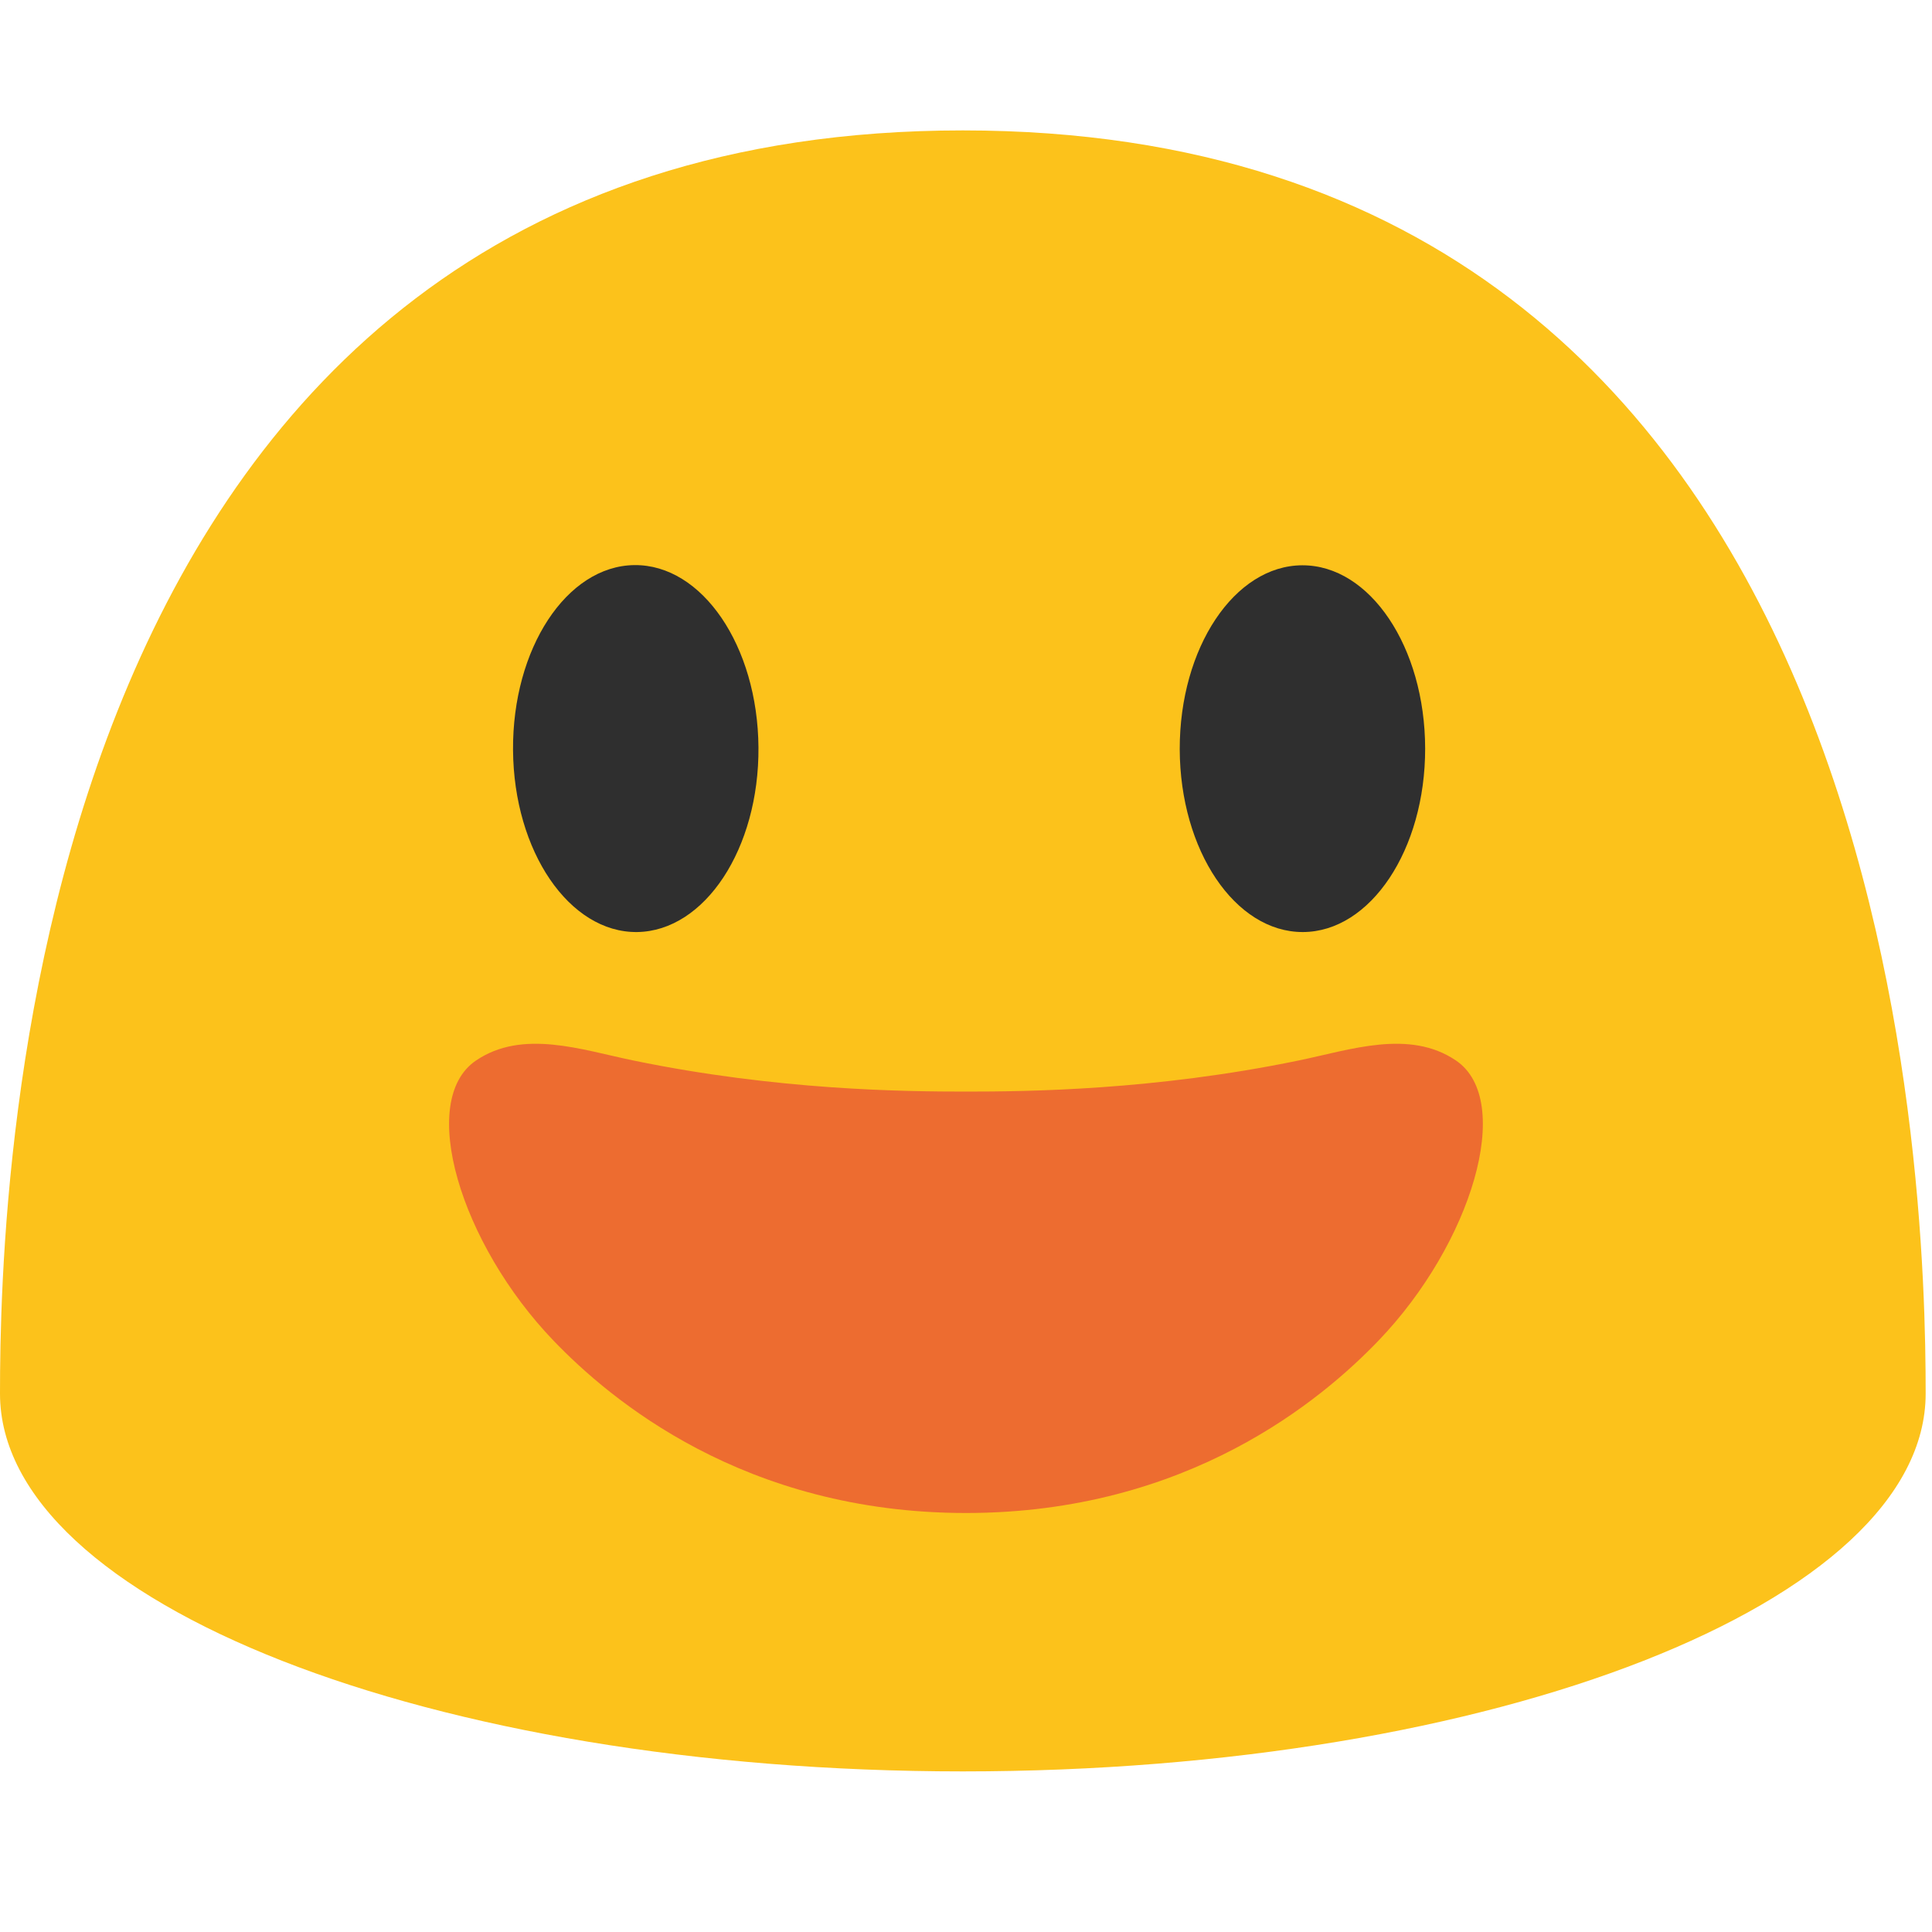
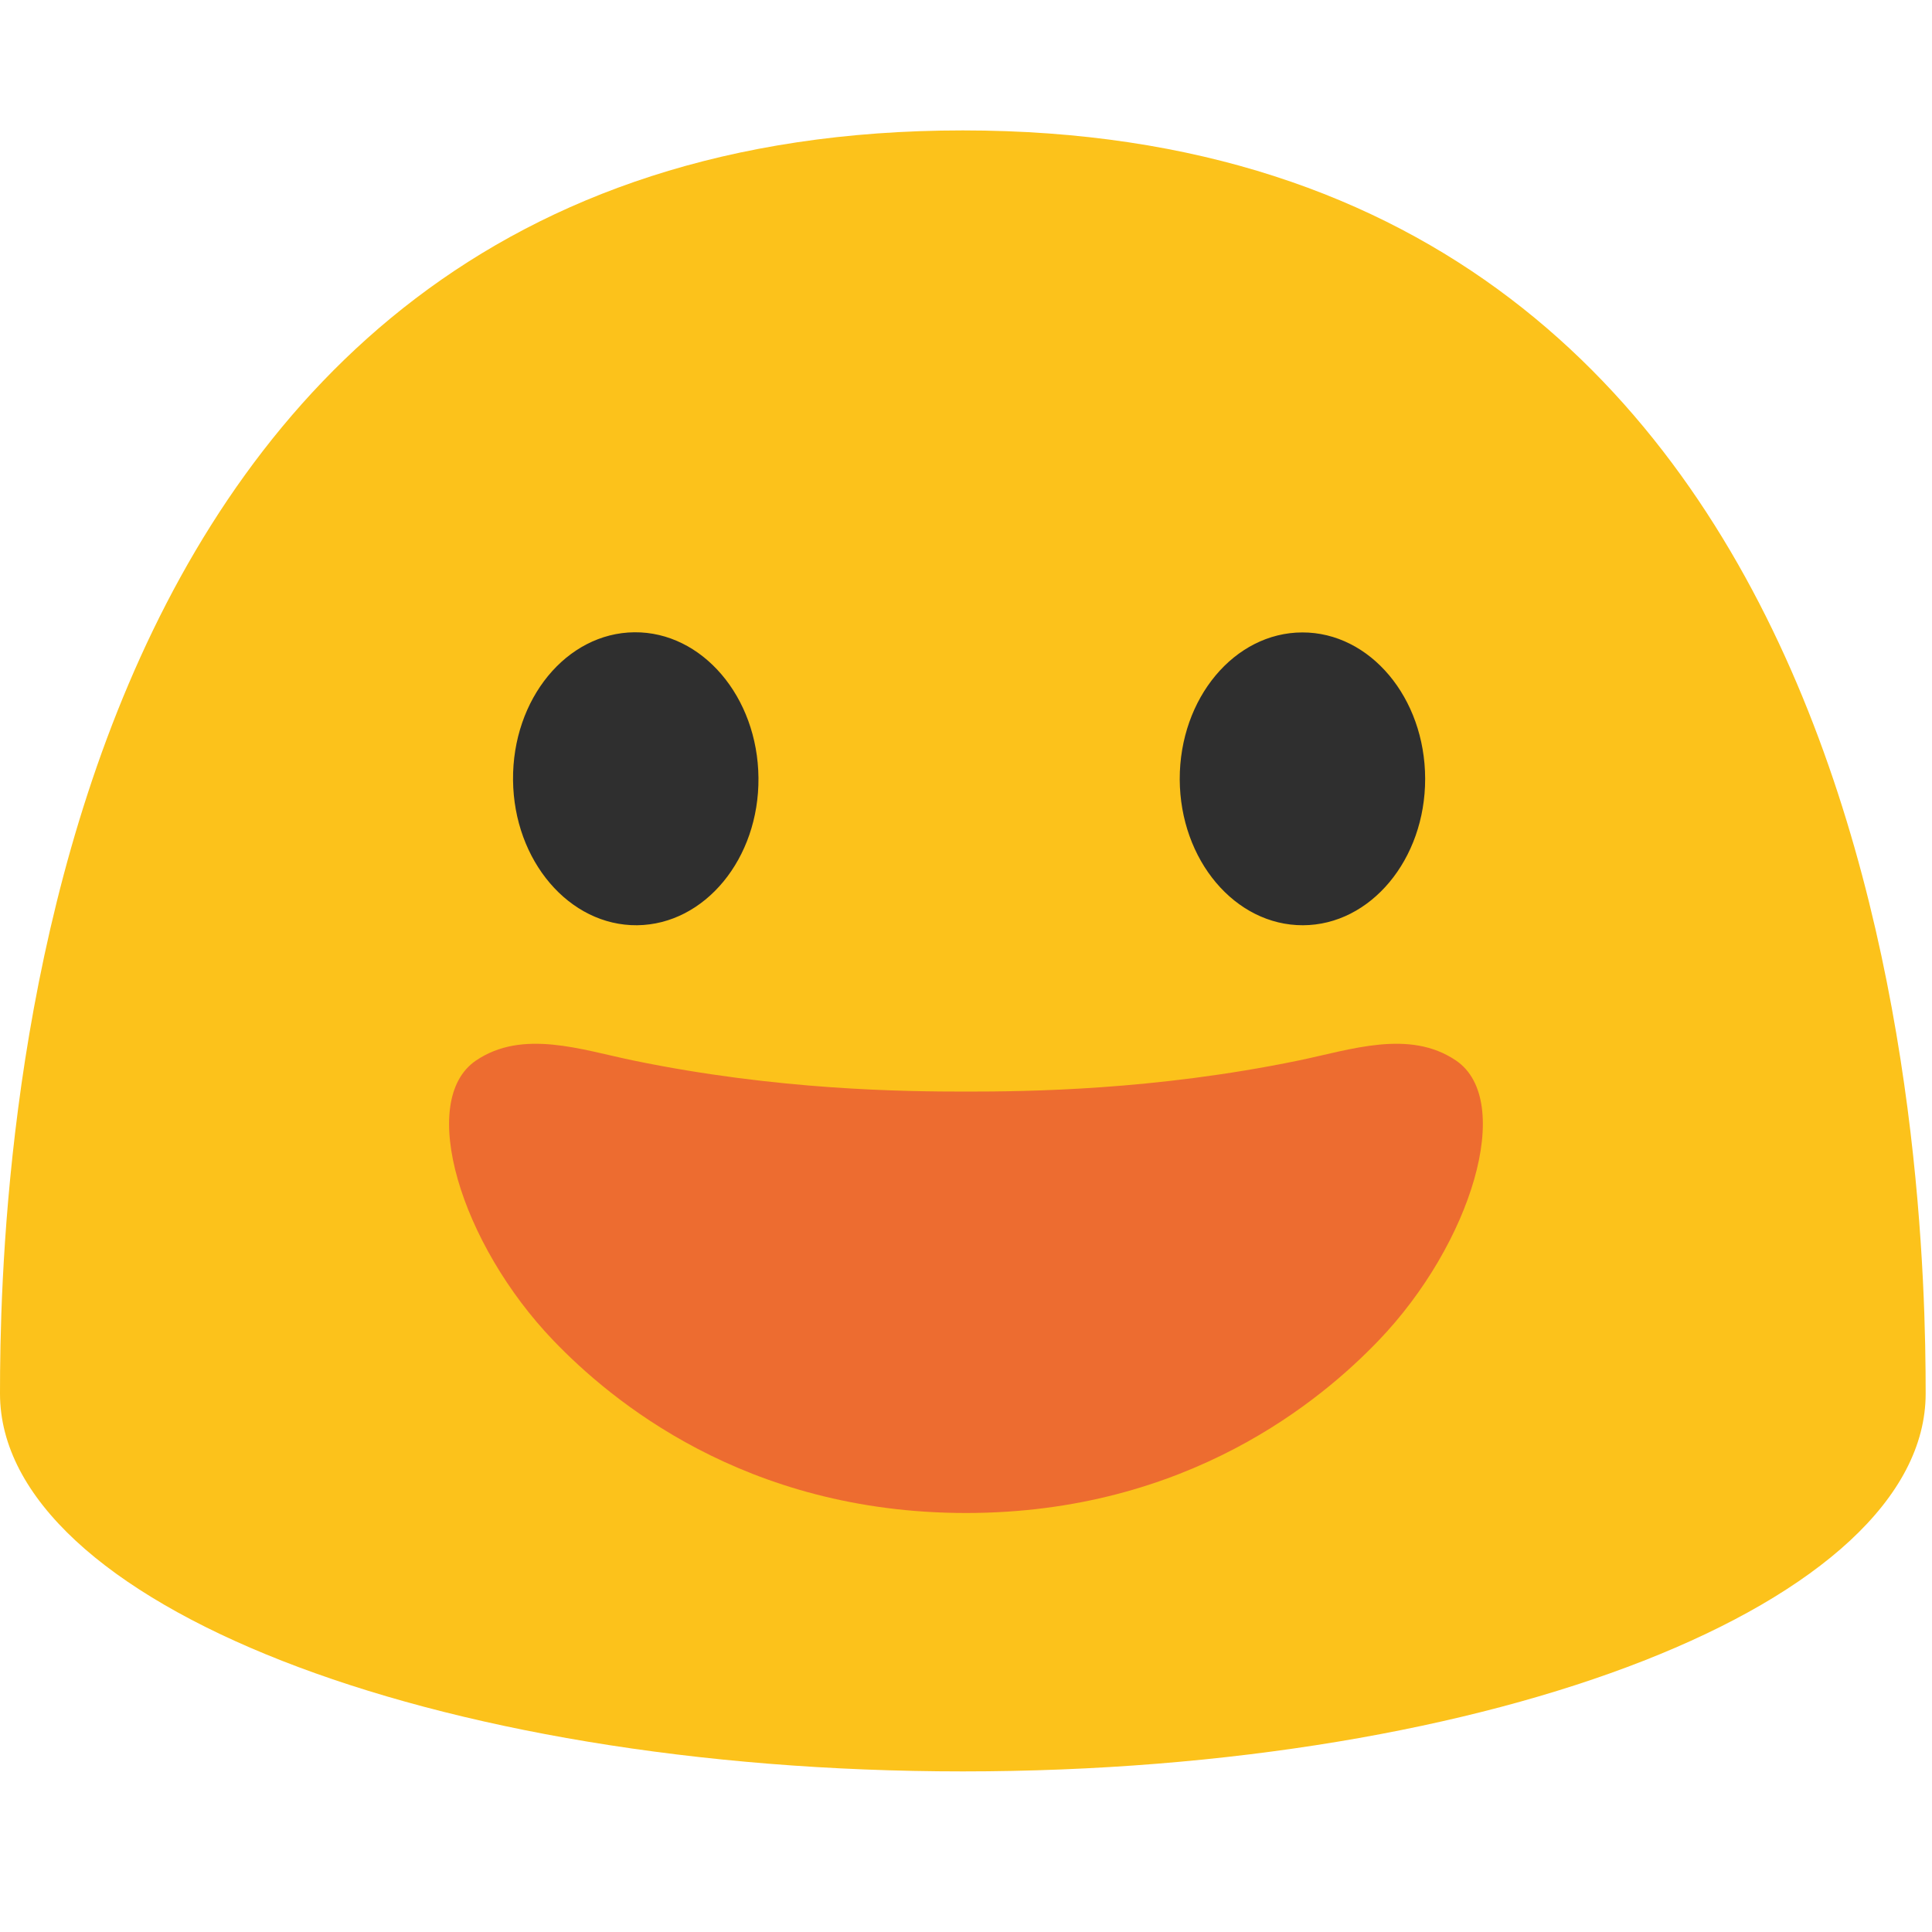
- <svg xmlns="http://www.w3.org/2000/svg" width="128" height="128" style="enable-background:new 0 0 128 128;" version="1.1" id="svg13323">
-   <defs id="defs13327" />
-   <path d="M63.79,8.64C1.48,8.64,0,78.5,0,92.33c0,13.83,28.56,25.03,63.79,25.03 c35.24,0,63.79-11.21,63.79-25.03C127.58,78.5,126.11,8.64,63.79,8.64z" style="fill:#FCC21B;" id="path13307" />
-   <g id="g13313">
-     <path d="M84.57,168.14c-4.2-0.92-9.28,2.92-17.17,4.51c-1.24,0.25-2.35,0.34-3.38,0.33v20.31 c12.59,0,20.53-6.19,23.38-10.51C92.73,174.7,90.36,169.4,84.57,168.14z" style="fill:#ED6C30;" id="path13309" />
-     <path d="M43.45,168.14c4.2-0.92,9.28,2.92,17.17,4.51c1.24,0.25,2.35,0.34,3.38,0.33v20.31 c-11.84,0-20.68-6.46-23.38-10.51C35.25,174.72,37.66,169.4,43.45,168.14z" style="fill:#ED6C30;" id="path13311" />
+ <svg xmlns="http://www.w3.org/2000/svg" width="128" height="128">
+   <path d="M63.79 8.64C1.48 8.64 0 78.5 0 92.33c0 13.83 28.56 25.03 63.79 25.03 35.24 0 63.79-11.21 63.79-25.03 0-13.83-1.47-83.69-63.79-83.69z" fill="#fcc21b" />
+   <g fill="#ed6c30">
+     <path d="M84.57 168.14c-4.2-.92-9.28 2.92-17.17 4.51-1.24.25-2.35.34-3.38.33v20.31c12.59 0 20.53-6.19 23.38-10.51 5.33-8.08 2.96-13.38-2.83-14.64zM43.45 168.14c4.2-.92 9.28 2.92 17.17 4.51 1.24.25 2.35.34 3.38.33v20.31c-11.84 0-20.68-6.46-23.38-10.51-5.37-8.06-2.96-13.38 2.83-14.64z" />
  </g>
-   <path d="m 96.46,70.26 c -3.09,-2.09 -6.98,-0.71 -10.42,0 -9.58,1.98 -18,2.06 -22.04,2.06 -4.04,0 -12.46,-0.08 -22.04,-2.06 -3.44,-0.71 -7.33,-2.09 -10.42,0 -3.92,2.65 -1.03,12.15 5.14,18.57 3.73,3.88 12.61,11.41 27.32,11.41 14.71,0 23.59,-7.53 27.32,-11.41 6.17,-6.42 9.05,-15.92 5.14,-18.57 z" style="fill:#ed6c30" id="path13315" />
-   <g id="g13321" transform="matrix(1,0,0,1.252484,0,-15.02693)" style="stroke-width:0.894">
-     <path d="m 42.21,61.3 c -4.49,0.04 -8.17,-4.27 -8.22,-9.62 -0.05,-5.37 3.55,-9.75 8.04,-9.79 4.48,-0.04 8.17,4.27 8.22,9.64 0.05,5.35 -3.55,9.72 -8.04,9.77 z" style="fill:#2f2f2f;stroke-width:0.743" id="path13317" />
-     <path d="m 86.32,61.3 c 4.48,-0.01 8.11,-4.36 8.1,-9.71 -0.01,-5.37 -3.66,-9.7 -8.14,-9.69 -4.49,0.01 -8.13,4.36 -8.12,9.73 0.02,5.35 3.67,9.68 8.16,9.67 z" style="fill:#2f2f2f;stroke-width:0.743" id="path13319" />
+   <path d="M96.46 70.26c-3.09-2.09-6.98-.71-10.42 0-9.58 1.98-18 2.06-22.04 2.06s-12.46-.08-22.04-2.06c-3.44-.71-7.33-2.09-10.42 0-3.92 2.65-1.03 12.15 5.14 18.57 3.73 3.88 12.61 11.41 27.32 11.41s23.59-7.53 27.32-11.41c6.17-6.42 9.05-15.92 5.14-18.57z" fill="#ed6c30" />
+   <g fill="#2f2f2f">
+     <path d="M42.21 61.3c-4.49.04-8.17-4.27-8.22-9.62-.05-5.37 3.55-9.75 8.04-9.79 4.48-.04 8.17 4.27 8.22 9.64.05 5.35-3.55 9.72-8.04 9.77zM86.32 61.3c4.48-.01 8.11-4.36 8.1-9.71-.01-5.37-3.66-9.7-8.14-9.69-4.49.01-8.13 4.36-8.12 9.73.02 5.35 3.67 9.68 8.16 9.67z" />
  </g>
</svg>
